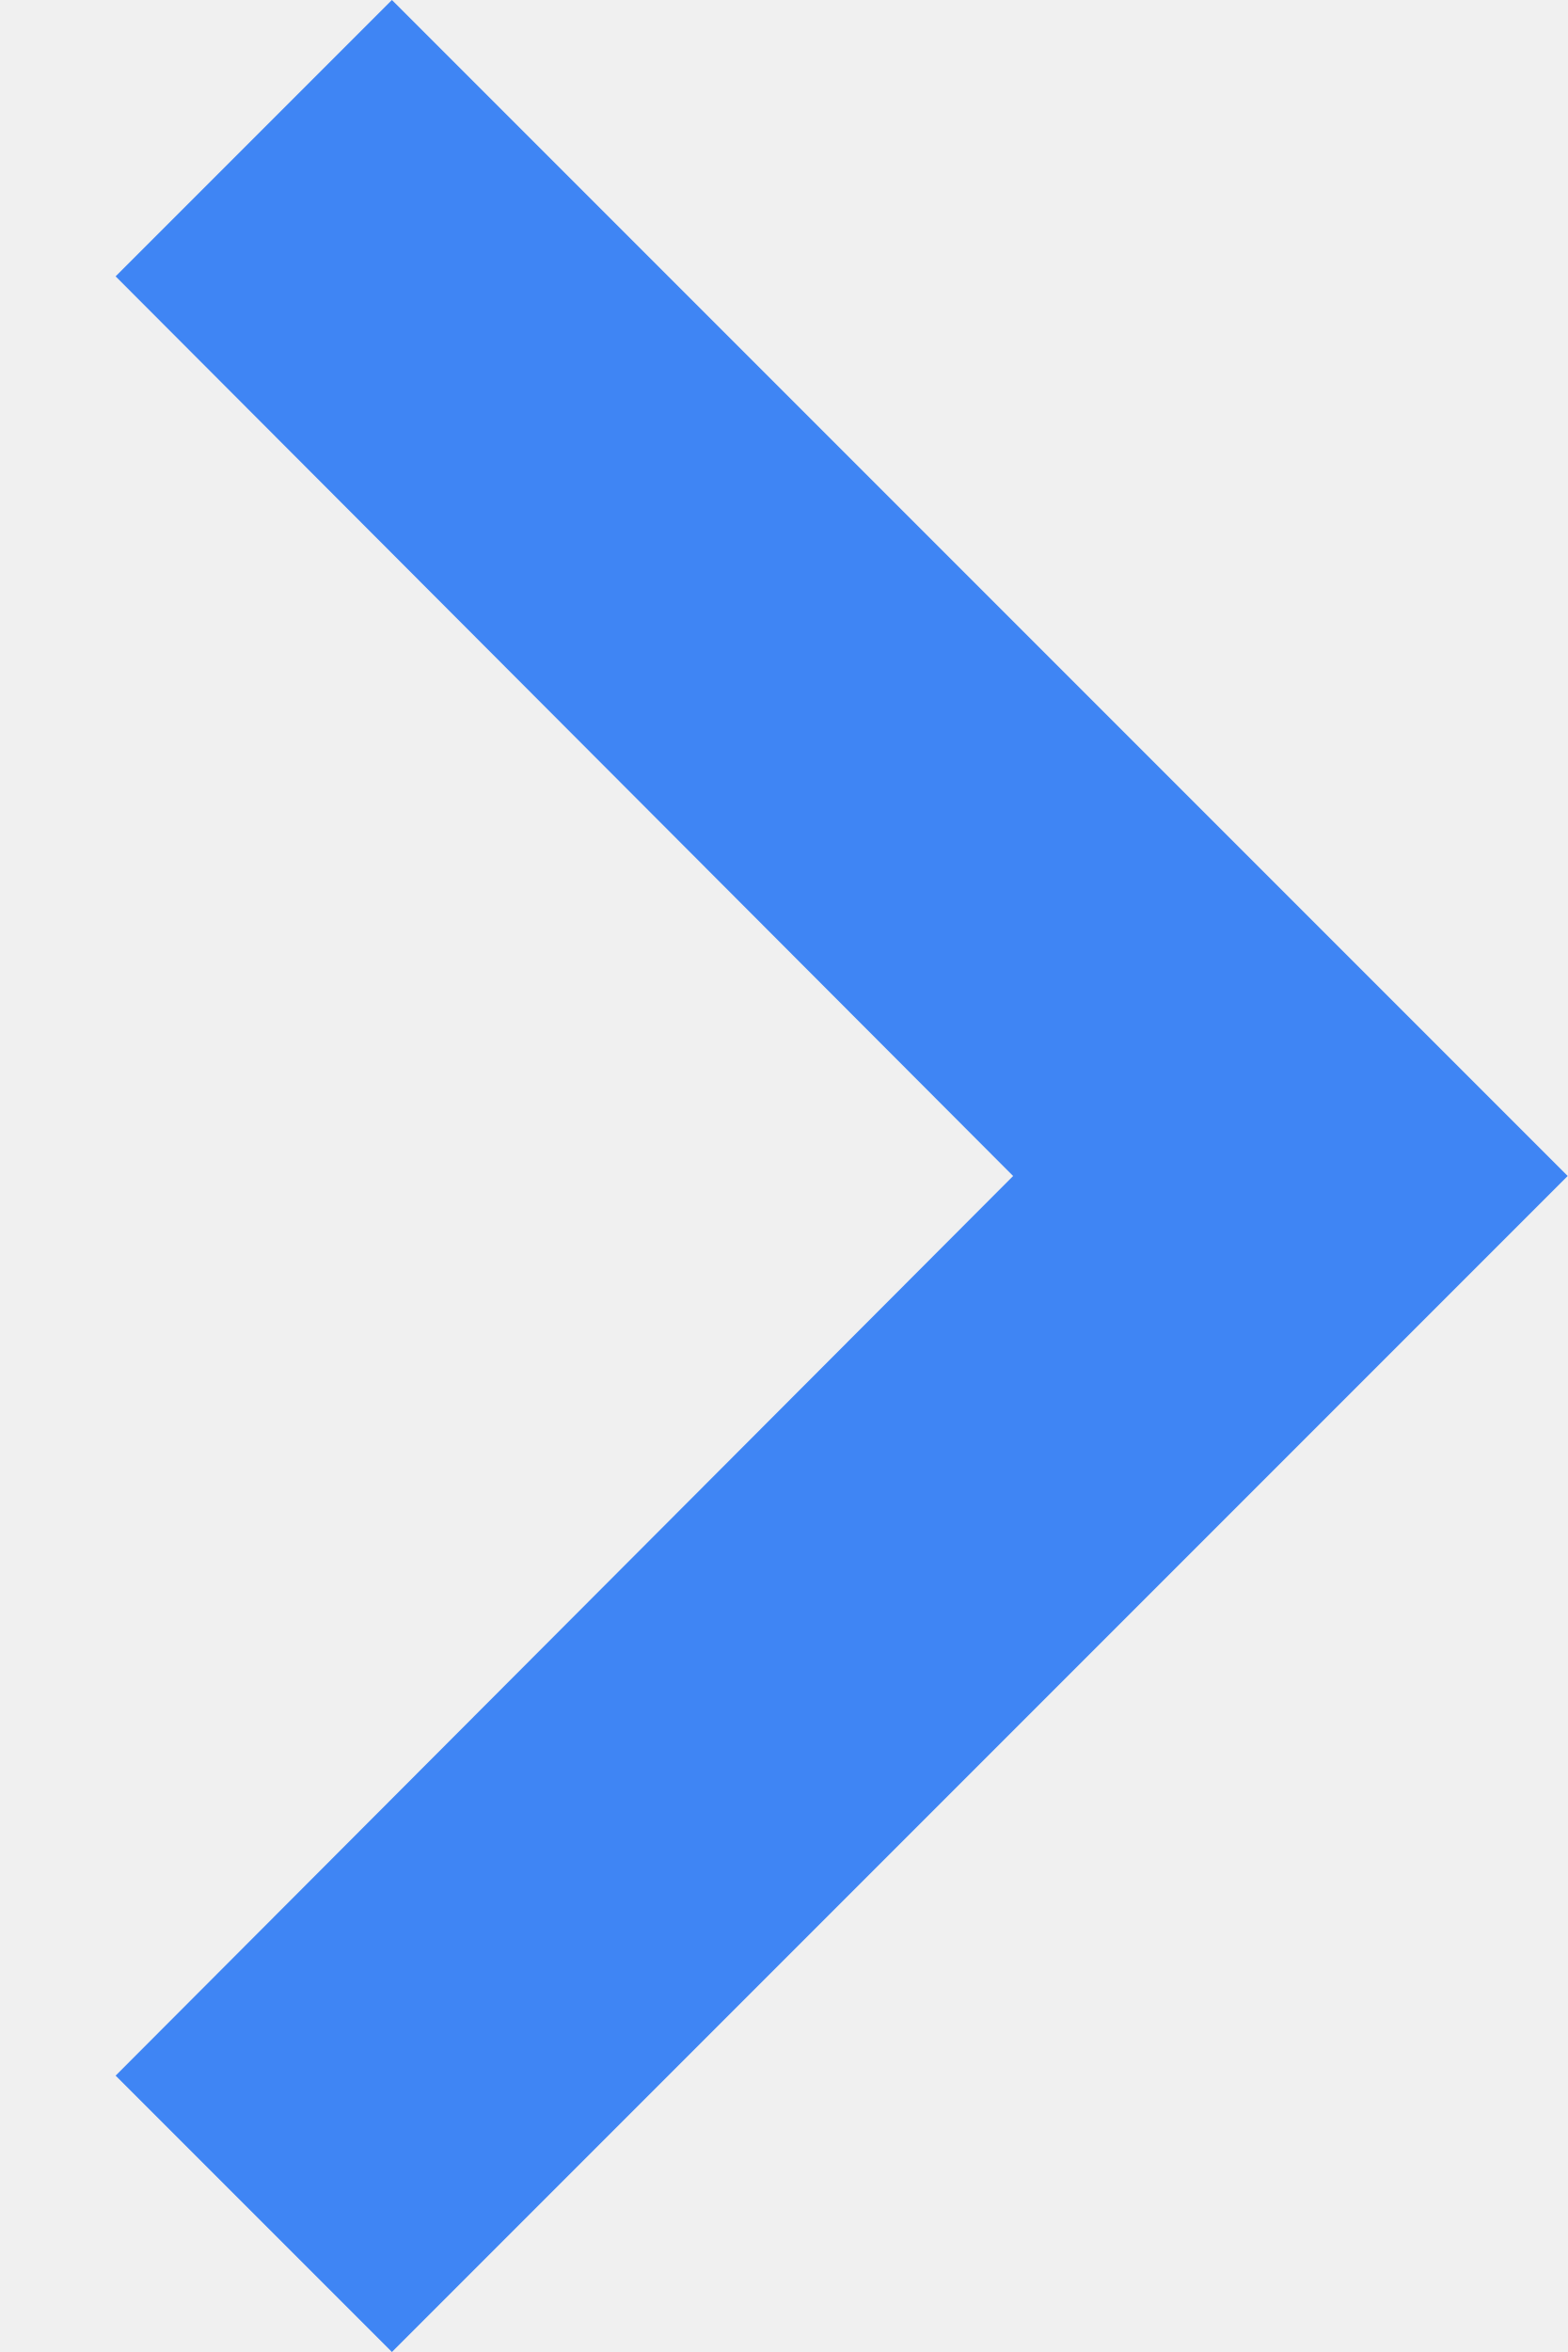
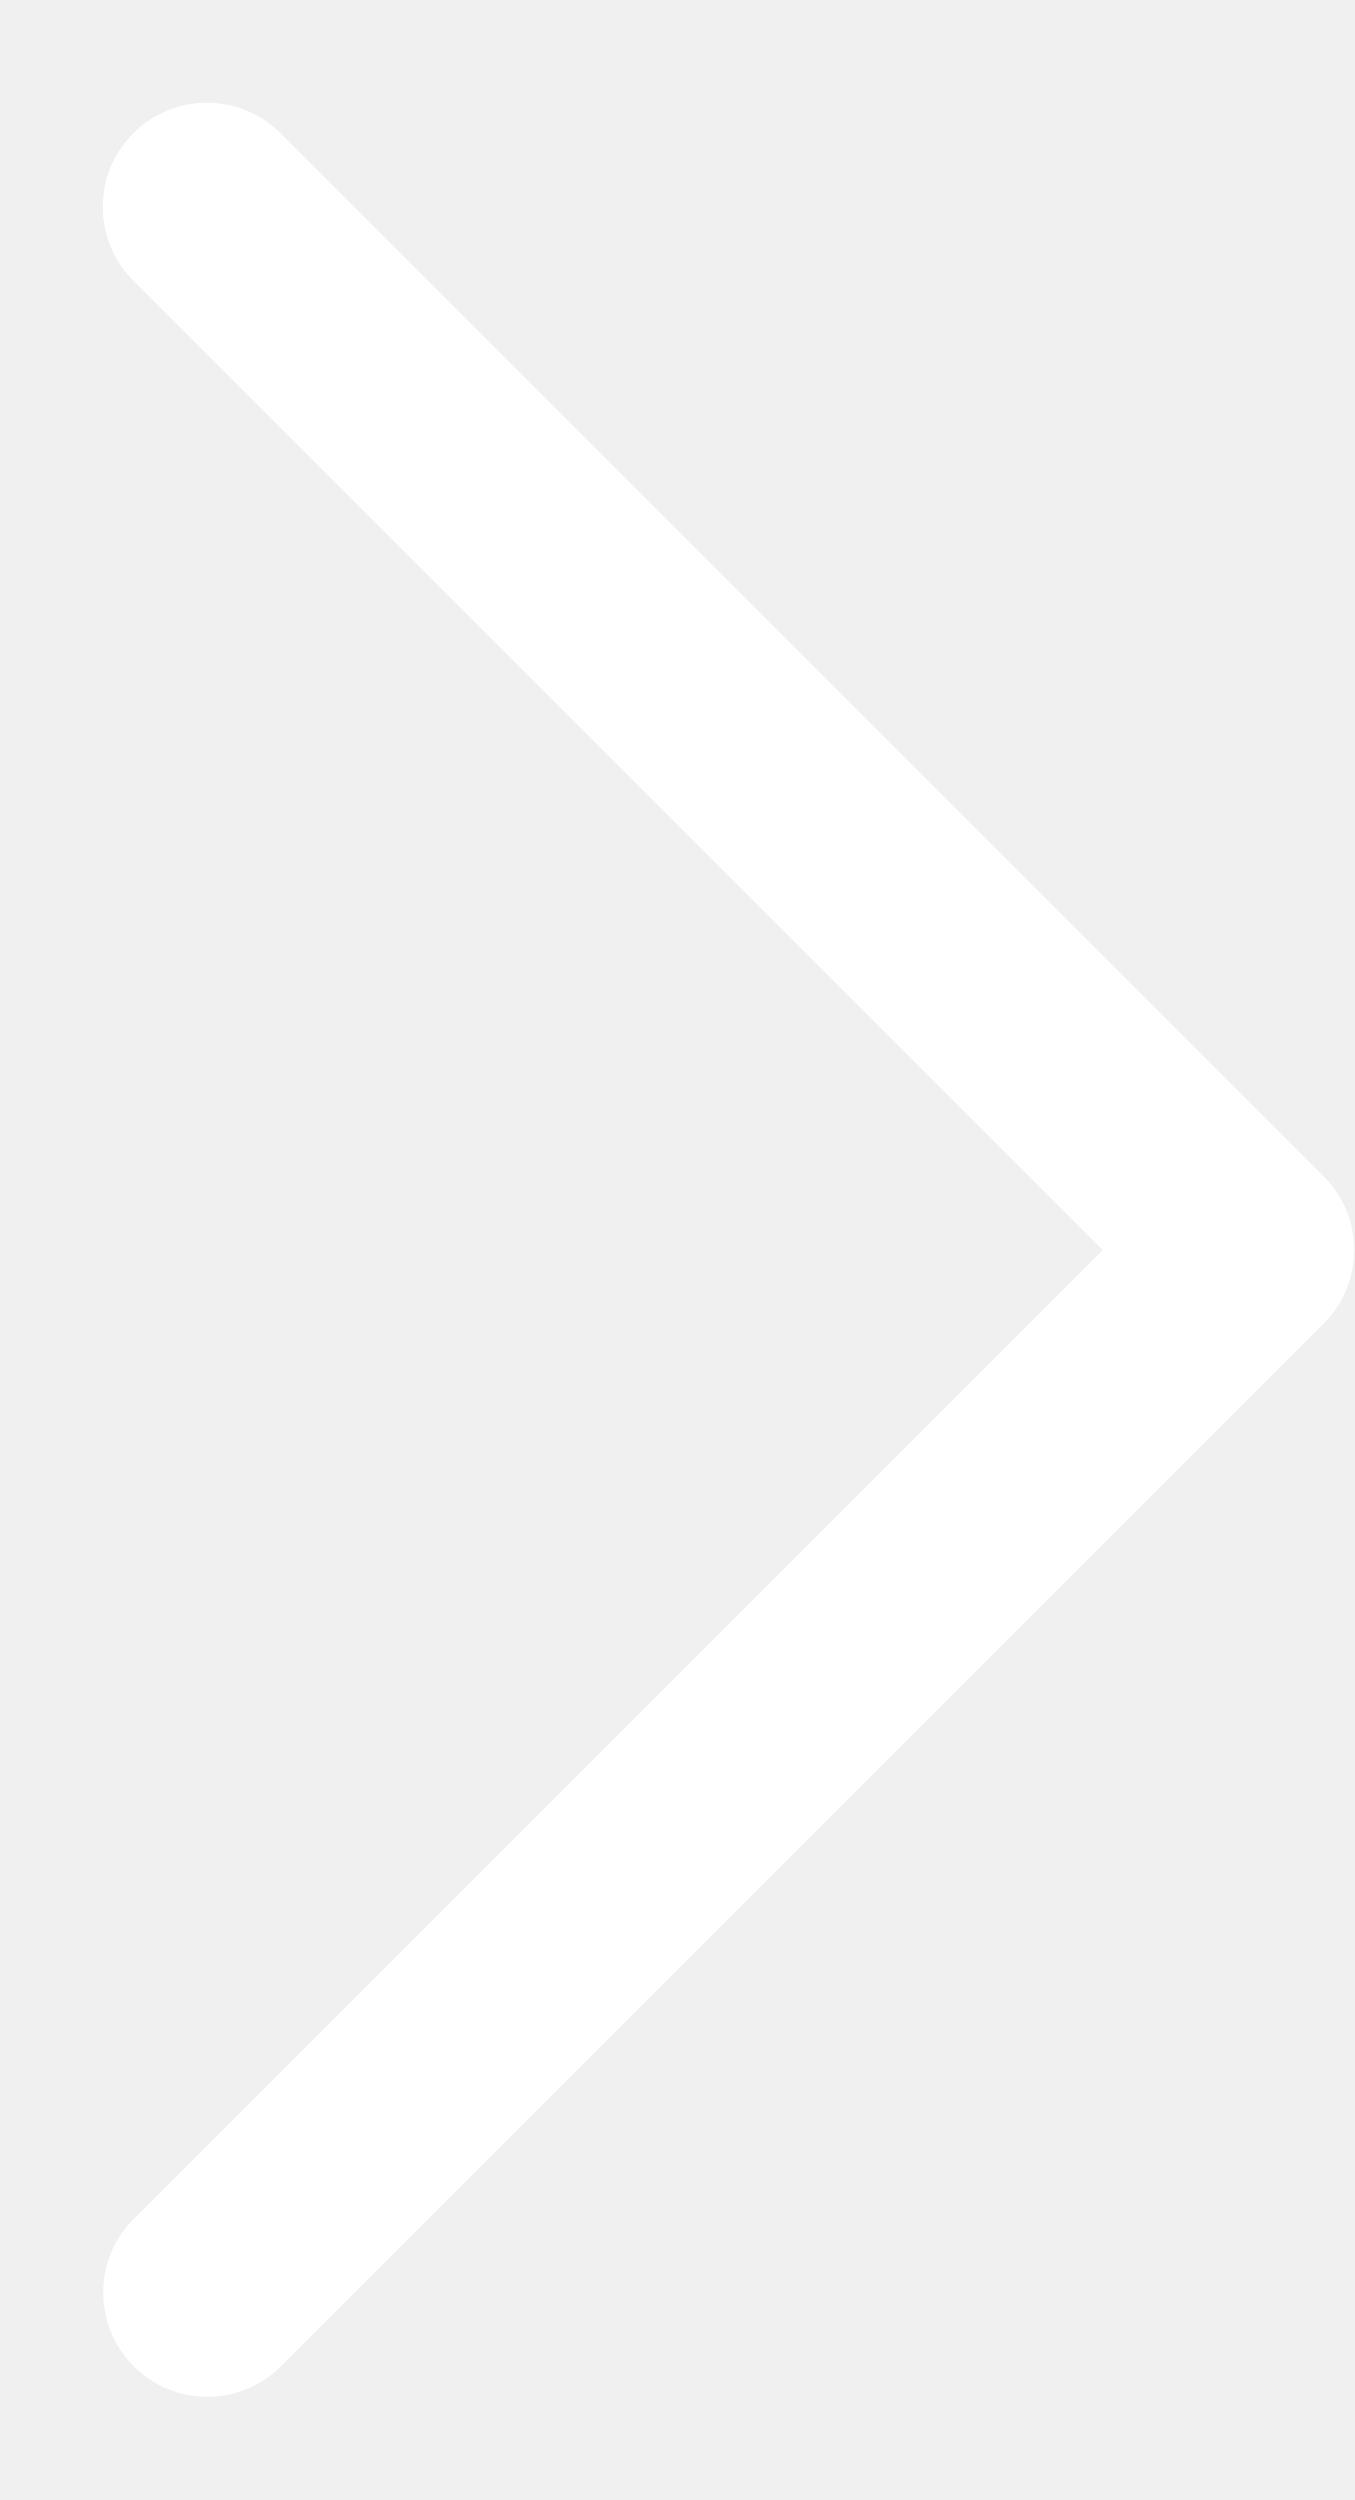
- <svg xmlns="http://www.w3.org/2000/svg" width="8" height="12" viewBox="0 0 8 12" fill="none">
-   <path d="M0.59 10.59L5.17 6L0.59 1.41L2 -6.16331e-08L8 6L2 12L0.59 10.59Z" fill="#3F85F4" />
+ <svg xmlns="http://www.w3.org/2000/svg" width="13" height="24" viewBox="0 0 13 24" fill="none">
+   <path d="M0.987 2.01C0.993 2.273 1.103 2.524 1.293 2.707L10.586 12L1.293 21.293C1.197 21.386 1.121 21.497 1.069 21.621C1.017 21.744 0.991 21.876 0.991 22.01C0.991 22.209 1.05 22.403 1.161 22.568C1.272 22.733 1.43 22.861 1.614 22.936C1.799 23.011 2.001 23.029 2.196 22.988C2.39 22.948 2.569 22.849 2.707 22.707L12.707 12.707C12.895 12.519 13 12.265 13 12C13 11.735 12.895 11.48 12.707 11.293L2.707 1.293C2.568 1.148 2.387 1.048 2.19 1.007C1.993 0.966 1.788 0.985 1.602 1.063C1.416 1.14 1.258 1.272 1.148 1.441C1.038 1.61 0.982 1.808 0.987 2.01Z" fill="white" />
</svg>
